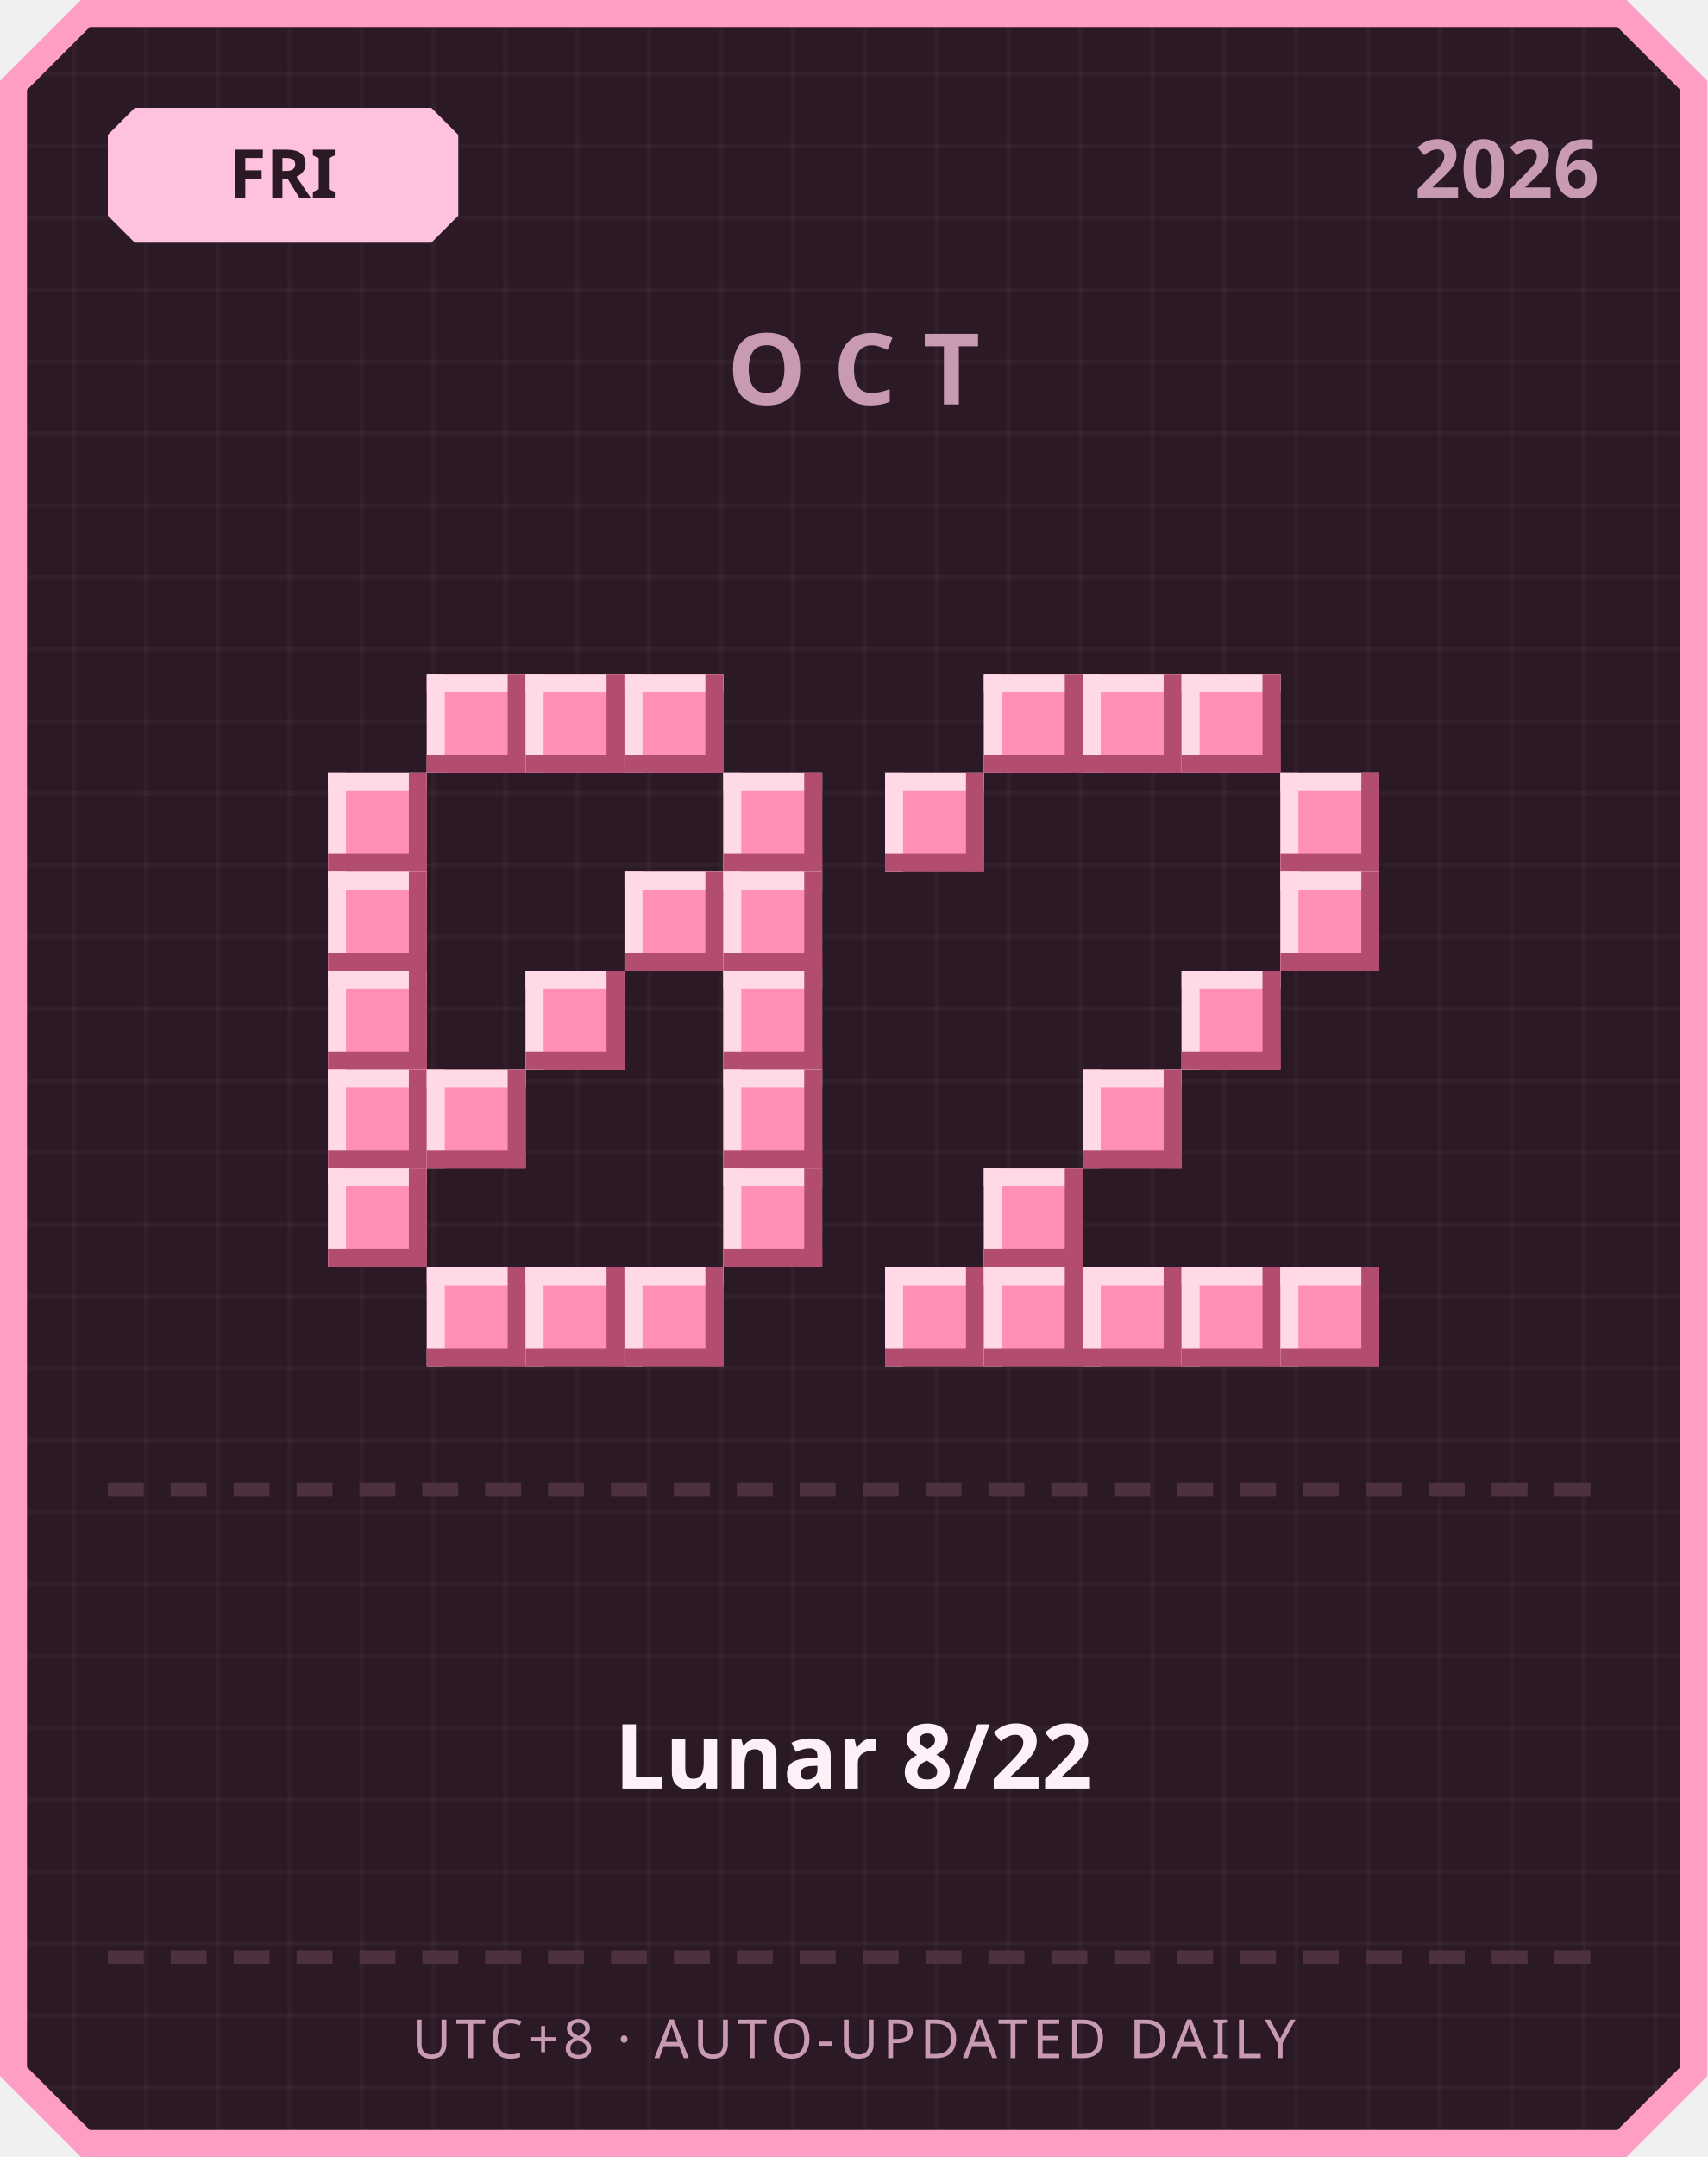
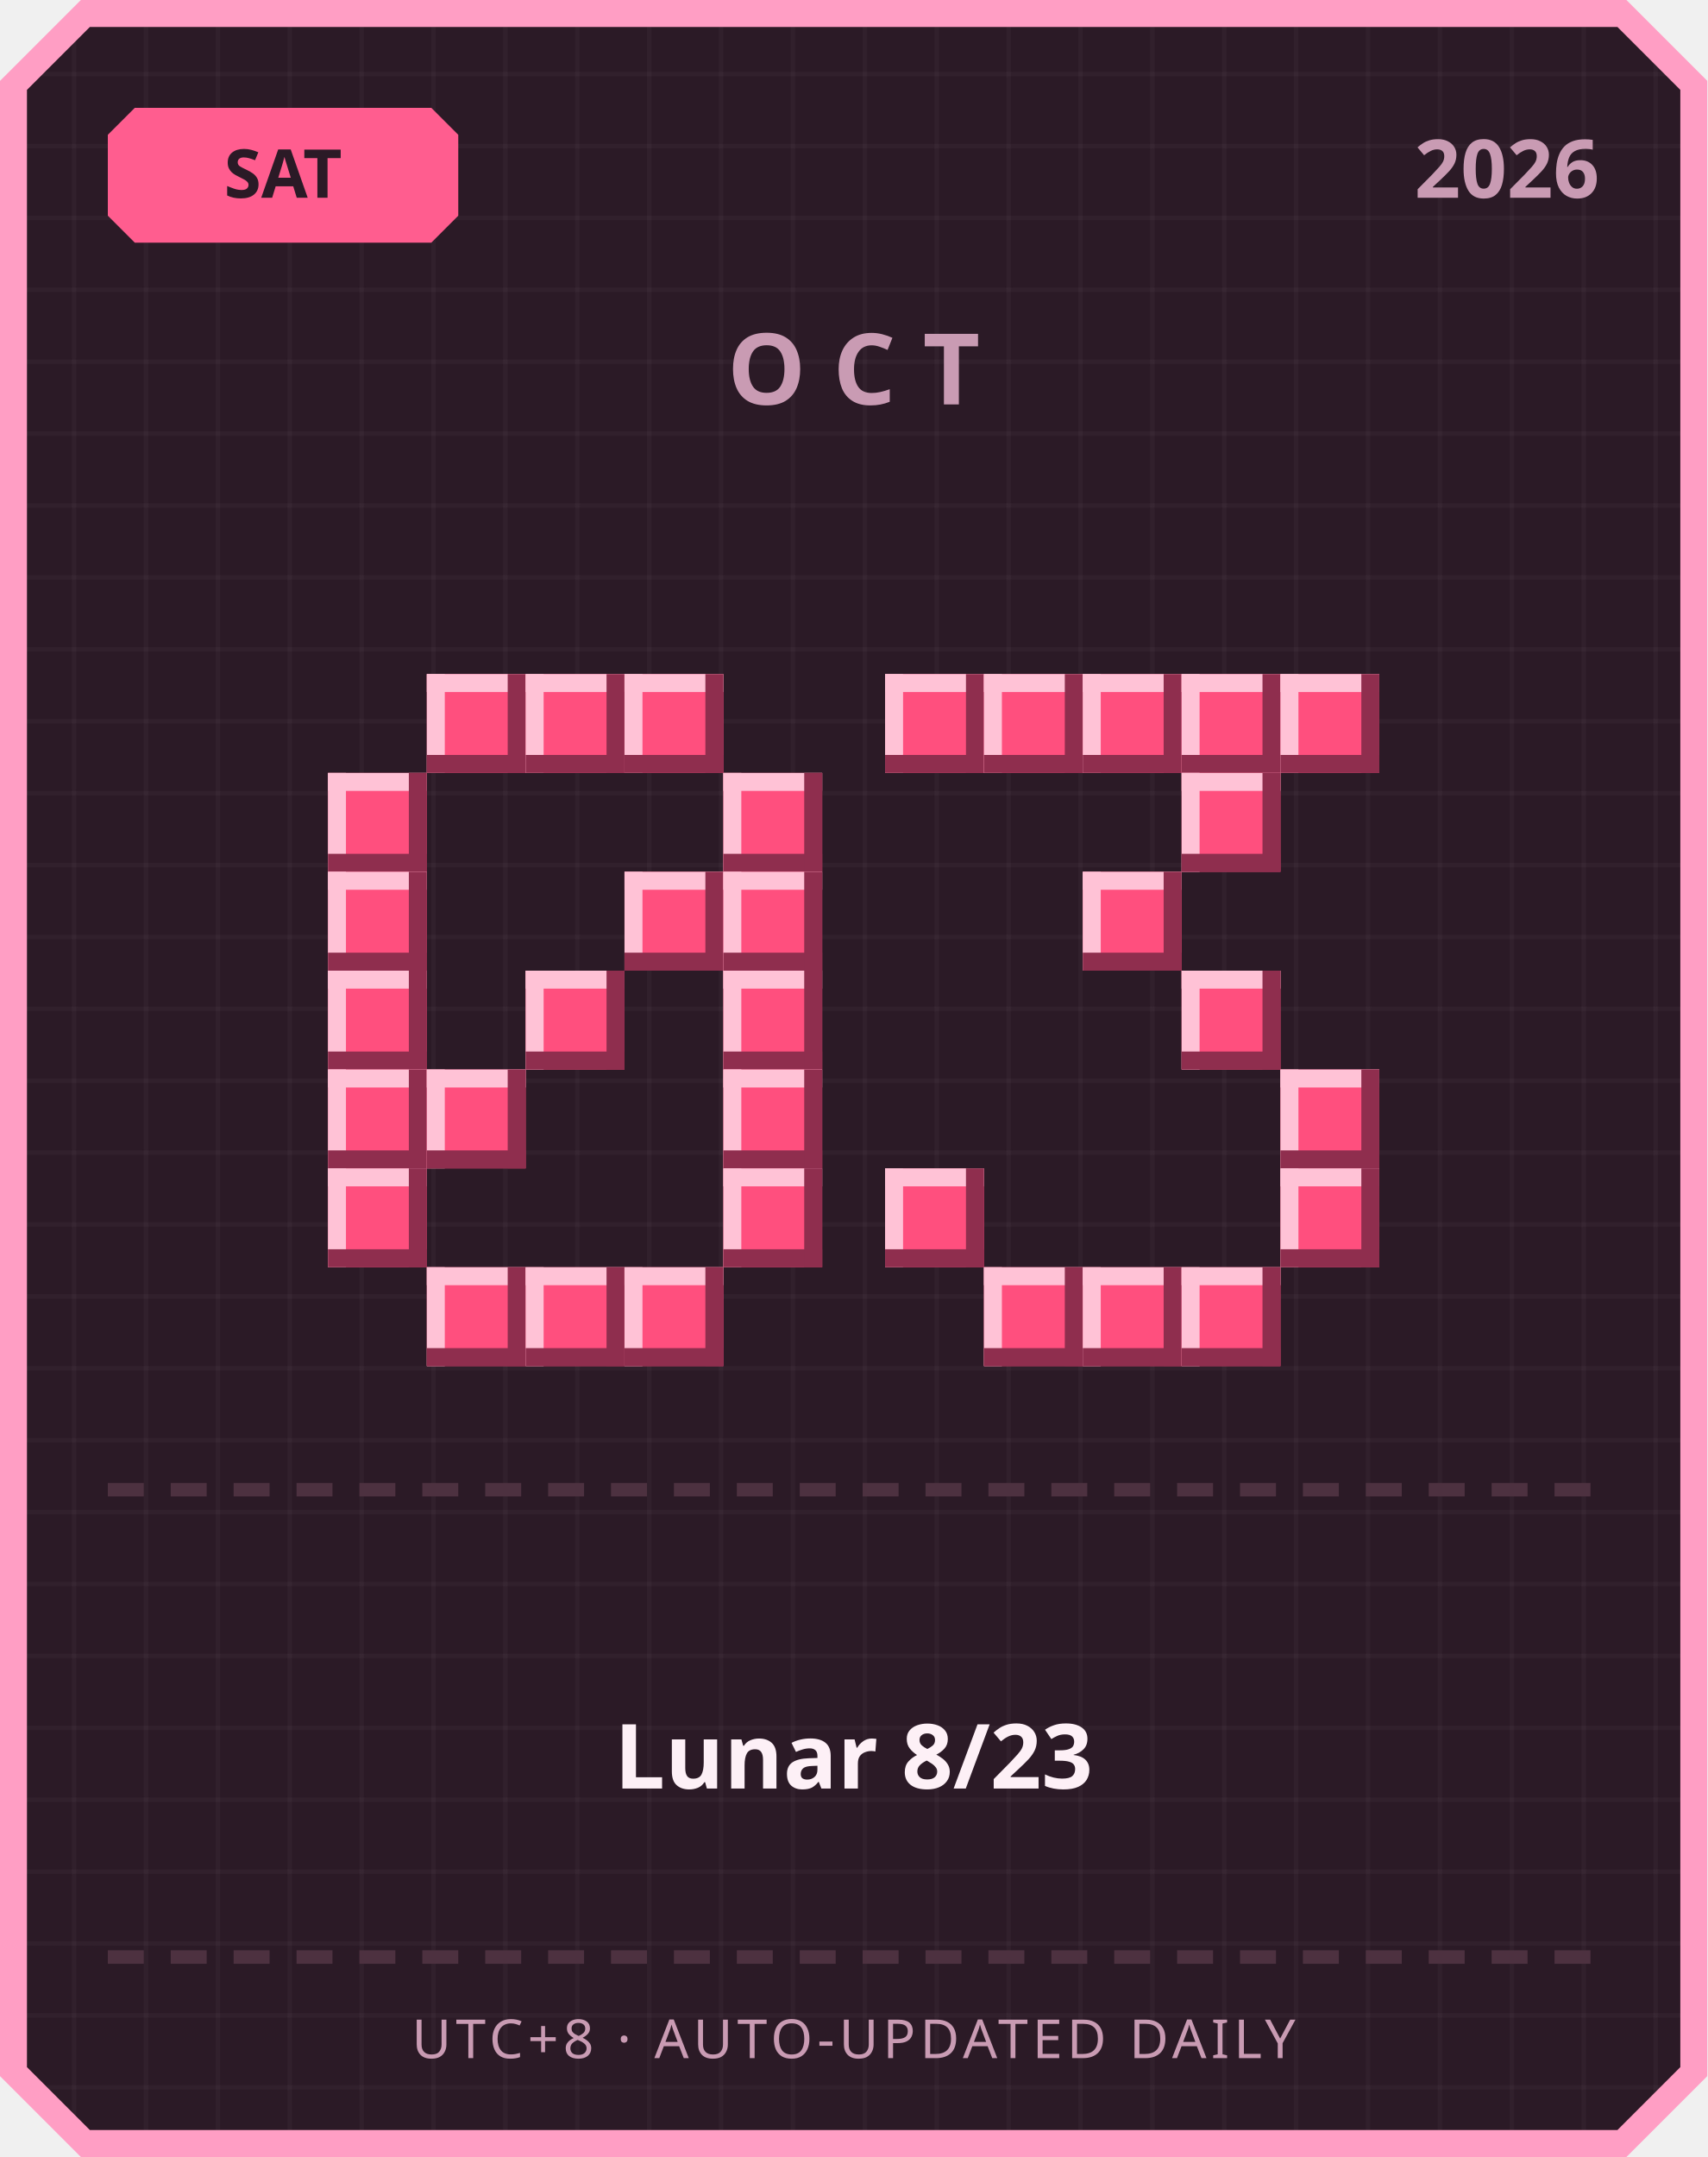
<svg xmlns="http://www.w3.org/2000/svg" width="380" height="480" viewBox="0 0 380 480">
  <defs>
    <pattern id="grid" width="16" height="16" patternUnits="userSpaceOnUse">
      <rect width="16" height="16" fill="#2b1a26" />
      <rect width="1" height="16" fill="#ffffff" opacity="0.03" />
      <rect width="16" height="1" fill="#ffffff" opacity="0.03" />
    </pattern>
  </defs>
  <path d="M 18,0 L 362,0 L 380,18 L 380,462 L 362,480 L 18,480 L 0,462 L 0,18 Z" fill="#ff9ec4" />
  <path d="M 20,6 L 360,6 L 374,20 L 374,460 L 360,474 L 20,474 L 6,460 L 6,20 Z" fill="url(#grid)" />
-   <path d="M 30,24 L 96,24 L 102,30 L 102,48 L 96,54 L 30,54 L 24,48 L 24,30 Z" fill="#ffc2de" />
-   <text x="63" y="44" text-anchor="middle" font-family="'Segoe UI', sans-serif" font-size="15" font-weight="700" fill="#2b1a26">FRI</text>
+   <path d="M 30,24 L 96,24 L 102,30 L 102,48 L 96,54 L 30,54 L 24,48 L 24,30 Z" fill="#ff5d8f" />
+   <text x="63" y="44" text-anchor="middle" font-family="'Segoe UI', sans-serif" font-size="15" font-weight="700" fill="#2b1a26">SAT</text>
  <text x="356" y="44" text-anchor="end" font-family="'Segoe UI', sans-serif" font-size="18" font-weight="700" fill="#c99bb3">2026</text>
  <text x="190" y="90" text-anchor="middle" font-family="'Segoe UI', sans-serif" font-size="22" font-weight="700" letter-spacing="6" fill="#c99bb3">OCT</text>
-   <rect x="95" y="150" width="22" height="22" fill="#ff8fb3" />
-   <rect x="95" y="150" width="22" height="4" fill="#ffd9e6" />
-   <rect x="95" y="150" width="4" height="22" fill="#ffd9e6" />
-   <rect x="95" y="168" width="22" height="4" fill="#b34d70" />
-   <rect x="113" y="150" width="4" height="22" fill="#b34d70" />
-   <rect x="117" y="150" width="22" height="22" fill="#ff8fb3" />
-   <rect x="117" y="150" width="22" height="4" fill="#ffd9e6" />
-   <rect x="117" y="150" width="4" height="22" fill="#ffd9e6" />
-   <rect x="117" y="168" width="22" height="4" fill="#b34d70" />
-   <rect x="135" y="150" width="4" height="22" fill="#b34d70" />
-   <rect x="139" y="150" width="22" height="22" fill="#ff8fb3" />
-   <rect x="139" y="150" width="22" height="4" fill="#ffd9e6" />
-   <rect x="139" y="150" width="4" height="22" fill="#ffd9e6" />
-   <rect x="139" y="168" width="22" height="4" fill="#b34d70" />
-   <rect x="157" y="150" width="4" height="22" fill="#b34d70" />
-   <rect x="73" y="172" width="22" height="22" fill="#ff8fb3" />
-   <rect x="73" y="172" width="22" height="4" fill="#ffd9e6" />
-   <rect x="73" y="172" width="4" height="22" fill="#ffd9e6" />
-   <rect x="73" y="190" width="22" height="4" fill="#b34d70" />
-   <rect x="91" y="172" width="4" height="22" fill="#b34d70" />
-   <rect x="161" y="172" width="22" height="22" fill="#ff8fb3" />
-   <rect x="161" y="172" width="22" height="4" fill="#ffd9e6" />
-   <rect x="161" y="172" width="4" height="22" fill="#ffd9e6" />
-   <rect x="161" y="190" width="22" height="4" fill="#b34d70" />
-   <rect x="179" y="172" width="4" height="22" fill="#b34d70" />
-   <rect x="73" y="194" width="22" height="22" fill="#ff8fb3" />
-   <rect x="73" y="194" width="22" height="4" fill="#ffd9e6" />
-   <rect x="73" y="194" width="4" height="22" fill="#ffd9e6" />
-   <rect x="73" y="212" width="22" height="4" fill="#b34d70" />
-   <rect x="91" y="194" width="4" height="22" fill="#b34d70" />
-   <rect x="139" y="194" width="22" height="22" fill="#ff8fb3" />
-   <rect x="139" y="194" width="22" height="4" fill="#ffd9e6" />
-   <rect x="139" y="194" width="4" height="22" fill="#ffd9e6" />
-   <rect x="139" y="212" width="22" height="4" fill="#b34d70" />
-   <rect x="157" y="194" width="4" height="22" fill="#b34d70" />
-   <rect x="161" y="194" width="22" height="22" fill="#ff8fb3" />
-   <rect x="161" y="194" width="22" height="4" fill="#ffd9e6" />
-   <rect x="161" y="194" width="4" height="22" fill="#ffd9e6" />
-   <rect x="161" y="212" width="22" height="4" fill="#b34d70" />
-   <rect x="179" y="194" width="4" height="22" fill="#b34d70" />
-   <rect x="73" y="216" width="22" height="22" fill="#ff8fb3" />
-   <rect x="73" y="216" width="22" height="4" fill="#ffd9e6" />
-   <rect x="73" y="216" width="4" height="22" fill="#ffd9e6" />
-   <rect x="73" y="234" width="22" height="4" fill="#b34d70" />
-   <rect x="91" y="216" width="4" height="22" fill="#b34d70" />
-   <rect x="117" y="216" width="22" height="22" fill="#ff8fb3" />
-   <rect x="117" y="216" width="22" height="4" fill="#ffd9e6" />
-   <rect x="117" y="216" width="4" height="22" fill="#ffd9e6" />
-   <rect x="117" y="234" width="22" height="4" fill="#b34d70" />
-   <rect x="135" y="216" width="4" height="22" fill="#b34d70" />
-   <rect x="161" y="216" width="22" height="22" fill="#ff8fb3" />
-   <rect x="161" y="216" width="22" height="4" fill="#ffd9e6" />
-   <rect x="161" y="216" width="4" height="22" fill="#ffd9e6" />
-   <rect x="161" y="234" width="22" height="4" fill="#b34d70" />
-   <rect x="179" y="216" width="4" height="22" fill="#b34d70" />
-   <rect x="73" y="238" width="22" height="22" fill="#ff8fb3" />
-   <rect x="73" y="238" width="22" height="4" fill="#ffd9e6" />
-   <rect x="73" y="238" width="4" height="22" fill="#ffd9e6" />
-   <rect x="73" y="256" width="22" height="4" fill="#b34d70" />
-   <rect x="91" y="238" width="4" height="22" fill="#b34d70" />
-   <rect x="95" y="238" width="22" height="22" fill="#ff8fb3" />
-   <rect x="95" y="238" width="22" height="4" fill="#ffd9e6" />
-   <rect x="95" y="238" width="4" height="22" fill="#ffd9e6" />
-   <rect x="95" y="256" width="22" height="4" fill="#b34d70" />
-   <rect x="113" y="238" width="4" height="22" fill="#b34d70" />
-   <rect x="161" y="238" width="22" height="22" fill="#ff8fb3" />
-   <rect x="161" y="238" width="22" height="4" fill="#ffd9e6" />
-   <rect x="161" y="238" width="4" height="22" fill="#ffd9e6" />
-   <rect x="161" y="256" width="22" height="4" fill="#b34d70" />
-   <rect x="179" y="238" width="4" height="22" fill="#b34d70" />
-   <rect x="73" y="260" width="22" height="22" fill="#ff8fb3" />
-   <rect x="73" y="260" width="22" height="4" fill="#ffd9e6" />
-   <rect x="73" y="260" width="4" height="22" fill="#ffd9e6" />
-   <rect x="73" y="278" width="22" height="4" fill="#b34d70" />
-   <rect x="91" y="260" width="4" height="22" fill="#b34d70" />
-   <rect x="161" y="260" width="22" height="22" fill="#ff8fb3" />
-   <rect x="161" y="260" width="22" height="4" fill="#ffd9e6" />
-   <rect x="161" y="260" width="4" height="22" fill="#ffd9e6" />
-   <rect x="161" y="278" width="22" height="4" fill="#b34d70" />
-   <rect x="179" y="260" width="4" height="22" fill="#b34d70" />
-   <rect x="95" y="282" width="22" height="22" fill="#ff8fb3" />
-   <rect x="95" y="282" width="22" height="4" fill="#ffd9e6" />
-   <rect x="95" y="282" width="4" height="22" fill="#ffd9e6" />
-   <rect x="95" y="300" width="22" height="4" fill="#b34d70" />
-   <rect x="113" y="282" width="4" height="22" fill="#b34d70" />
-   <rect x="117" y="282" width="22" height="22" fill="#ff8fb3" />
-   <rect x="117" y="282" width="22" height="4" fill="#ffd9e6" />
-   <rect x="117" y="282" width="4" height="22" fill="#ffd9e6" />
-   <rect x="117" y="300" width="22" height="4" fill="#b34d70" />
-   <rect x="135" y="282" width="4" height="22" fill="#b34d70" />
-   <rect x="139" y="282" width="22" height="22" fill="#ff8fb3" />
-   <rect x="139" y="282" width="22" height="4" fill="#ffd9e6" />
-   <rect x="139" y="282" width="4" height="22" fill="#ffd9e6" />
-   <rect x="139" y="300" width="22" height="4" fill="#b34d70" />
-   <rect x="157" y="282" width="4" height="22" fill="#b34d70" />
-   <rect x="219" y="150" width="22" height="22" fill="#ff8fb3" />
-   <rect x="219" y="150" width="22" height="4" fill="#ffd9e6" />
-   <rect x="219" y="150" width="4" height="22" fill="#ffd9e6" />
-   <rect x="219" y="168" width="22" height="4" fill="#b34d70" />
-   <rect x="237" y="150" width="4" height="22" fill="#b34d70" />
-   <rect x="241" y="150" width="22" height="22" fill="#ff8fb3" />
-   <rect x="241" y="150" width="22" height="4" fill="#ffd9e6" />
-   <rect x="241" y="150" width="4" height="22" fill="#ffd9e6" />
-   <rect x="241" y="168" width="22" height="4" fill="#b34d70" />
-   <rect x="259" y="150" width="4" height="22" fill="#b34d70" />
-   <rect x="263" y="150" width="22" height="22" fill="#ff8fb3" />
-   <rect x="263" y="150" width="22" height="4" fill="#ffd9e6" />
-   <rect x="263" y="150" width="4" height="22" fill="#ffd9e6" />
-   <rect x="263" y="168" width="22" height="4" fill="#b34d70" />
-   <rect x="281" y="150" width="4" height="22" fill="#b34d70" />
-   <rect x="197" y="172" width="22" height="22" fill="#ff8fb3" />
-   <rect x="197" y="172" width="22" height="4" fill="#ffd9e6" />
-   <rect x="197" y="172" width="4" height="22" fill="#ffd9e6" />
-   <rect x="197" y="190" width="22" height="4" fill="#b34d70" />
-   <rect x="215" y="172" width="4" height="22" fill="#b34d70" />
-   <rect x="285" y="172" width="22" height="22" fill="#ff8fb3" />
-   <rect x="285" y="172" width="22" height="4" fill="#ffd9e6" />
-   <rect x="285" y="172" width="4" height="22" fill="#ffd9e6" />
-   <rect x="285" y="190" width="22" height="4" fill="#b34d70" />
-   <rect x="303" y="172" width="4" height="22" fill="#b34d70" />
-   <rect x="285" y="194" width="22" height="22" fill="#ff8fb3" />
-   <rect x="285" y="194" width="22" height="4" fill="#ffd9e6" />
-   <rect x="285" y="194" width="4" height="22" fill="#ffd9e6" />
-   <rect x="285" y="212" width="22" height="4" fill="#b34d70" />
-   <rect x="303" y="194" width="4" height="22" fill="#b34d70" />
-   <rect x="263" y="216" width="22" height="22" fill="#ff8fb3" />
-   <rect x="263" y="216" width="22" height="4" fill="#ffd9e6" />
-   <rect x="263" y="216" width="4" height="22" fill="#ffd9e6" />
-   <rect x="263" y="234" width="22" height="4" fill="#b34d70" />
-   <rect x="281" y="216" width="4" height="22" fill="#b34d70" />
-   <rect x="241" y="238" width="22" height="22" fill="#ff8fb3" />
-   <rect x="241" y="238" width="22" height="4" fill="#ffd9e6" />
-   <rect x="241" y="238" width="4" height="22" fill="#ffd9e6" />
-   <rect x="241" y="256" width="22" height="4" fill="#b34d70" />
-   <rect x="259" y="238" width="4" height="22" fill="#b34d70" />
-   <rect x="219" y="260" width="22" height="22" fill="#ff8fb3" />
-   <rect x="219" y="260" width="22" height="4" fill="#ffd9e6" />
-   <rect x="219" y="260" width="4" height="22" fill="#ffd9e6" />
-   <rect x="219" y="278" width="22" height="4" fill="#b34d70" />
-   <rect x="237" y="260" width="4" height="22" fill="#b34d70" />
-   <rect x="197" y="282" width="22" height="22" fill="#ff8fb3" />
-   <rect x="197" y="282" width="22" height="4" fill="#ffd9e6" />
-   <rect x="197" y="282" width="4" height="22" fill="#ffd9e6" />
-   <rect x="197" y="300" width="22" height="4" fill="#b34d70" />
-   <rect x="215" y="282" width="4" height="22" fill="#b34d70" />
-   <rect x="219" y="282" width="22" height="22" fill="#ff8fb3" />
-   <rect x="219" y="282" width="22" height="4" fill="#ffd9e6" />
-   <rect x="219" y="282" width="4" height="22" fill="#ffd9e6" />
-   <rect x="219" y="300" width="22" height="4" fill="#b34d70" />
-   <rect x="237" y="282" width="4" height="22" fill="#b34d70" />
-   <rect x="241" y="282" width="22" height="22" fill="#ff8fb3" />
-   <rect x="241" y="282" width="22" height="4" fill="#ffd9e6" />
-   <rect x="241" y="282" width="4" height="22" fill="#ffd9e6" />
-   <rect x="241" y="300" width="22" height="4" fill="#b34d70" />
-   <rect x="259" y="282" width="4" height="22" fill="#b34d70" />
-   <rect x="263" y="282" width="22" height="22" fill="#ff8fb3" />
-   <rect x="263" y="282" width="22" height="4" fill="#ffd9e6" />
-   <rect x="263" y="282" width="4" height="22" fill="#ffd9e6" />
-   <rect x="263" y="300" width="22" height="4" fill="#b34d70" />
-   <rect x="281" y="282" width="4" height="22" fill="#b34d70" />
-   <rect x="285" y="282" width="22" height="22" fill="#ff8fb3" />
-   <rect x="285" y="282" width="22" height="4" fill="#ffd9e6" />
-   <rect x="285" y="282" width="4" height="22" fill="#ffd9e6" />
-   <rect x="285" y="300" width="22" height="4" fill="#b34d70" />
-   <rect x="303" y="282" width="4" height="22" fill="#b34d70" />
+   <rect x="95" y="150" width="22" height="22" fill="#ff4f7e" />
+   <rect x="95" y="150" width="22" height="4" fill="#ffc2d6" />
+   <rect x="95" y="150" width="4" height="22" fill="#ffc2d6" />
+   <rect x="95" y="168" width="22" height="4" fill="#8f2e4e" />
+   <rect x="113" y="150" width="4" height="22" fill="#8f2e4e" />
+   <rect x="117" y="150" width="22" height="22" fill="#ff4f7e" />
+   <rect x="117" y="150" width="22" height="4" fill="#ffc2d6" />
+   <rect x="117" y="150" width="4" height="22" fill="#ffc2d6" />
+   <rect x="117" y="168" width="22" height="4" fill="#8f2e4e" />
+   <rect x="135" y="150" width="4" height="22" fill="#8f2e4e" />
+   <rect x="139" y="150" width="22" height="22" fill="#ff4f7e" />
+   <rect x="139" y="150" width="22" height="4" fill="#ffc2d6" />
+   <rect x="139" y="150" width="4" height="22" fill="#ffc2d6" />
+   <rect x="139" y="168" width="22" height="4" fill="#8f2e4e" />
+   <rect x="157" y="150" width="4" height="22" fill="#8f2e4e" />
+   <rect x="73" y="172" width="22" height="22" fill="#ff4f7e" />
+   <rect x="73" y="172" width="22" height="4" fill="#ffc2d6" />
+   <rect x="73" y="172" width="4" height="22" fill="#ffc2d6" />
+   <rect x="73" y="190" width="22" height="4" fill="#8f2e4e" />
+   <rect x="91" y="172" width="4" height="22" fill="#8f2e4e" />
+   <rect x="161" y="172" width="22" height="22" fill="#ff4f7e" />
+   <rect x="161" y="172" width="22" height="4" fill="#ffc2d6" />
+   <rect x="161" y="172" width="4" height="22" fill="#ffc2d6" />
+   <rect x="161" y="190" width="22" height="4" fill="#8f2e4e" />
+   <rect x="179" y="172" width="4" height="22" fill="#8f2e4e" />
+   <rect x="73" y="194" width="22" height="22" fill="#ff4f7e" />
+   <rect x="73" y="194" width="22" height="4" fill="#ffc2d6" />
+   <rect x="73" y="194" width="4" height="22" fill="#ffc2d6" />
+   <rect x="73" y="212" width="22" height="4" fill="#8f2e4e" />
+   <rect x="91" y="194" width="4" height="22" fill="#8f2e4e" />
+   <rect x="139" y="194" width="22" height="22" fill="#ff4f7e" />
+   <rect x="139" y="194" width="22" height="4" fill="#ffc2d6" />
+   <rect x="139" y="194" width="4" height="22" fill="#ffc2d6" />
+   <rect x="139" y="212" width="22" height="4" fill="#8f2e4e" />
+   <rect x="157" y="194" width="4" height="22" fill="#8f2e4e" />
+   <rect x="161" y="194" width="22" height="22" fill="#ff4f7e" />
+   <rect x="161" y="194" width="22" height="4" fill="#ffc2d6" />
+   <rect x="161" y="194" width="4" height="22" fill="#ffc2d6" />
+   <rect x="161" y="212" width="22" height="4" fill="#8f2e4e" />
+   <rect x="179" y="194" width="4" height="22" fill="#8f2e4e" />
+   <rect x="73" y="216" width="22" height="22" fill="#ff4f7e" />
+   <rect x="73" y="216" width="22" height="4" fill="#ffc2d6" />
+   <rect x="73" y="216" width="4" height="22" fill="#ffc2d6" />
+   <rect x="73" y="234" width="22" height="4" fill="#8f2e4e" />
+   <rect x="91" y="216" width="4" height="22" fill="#8f2e4e" />
+   <rect x="117" y="216" width="22" height="22" fill="#ff4f7e" />
+   <rect x="117" y="216" width="22" height="4" fill="#ffc2d6" />
+   <rect x="117" y="216" width="4" height="22" fill="#ffc2d6" />
+   <rect x="117" y="234" width="22" height="4" fill="#8f2e4e" />
+   <rect x="135" y="216" width="4" height="22" fill="#8f2e4e" />
+   <rect x="161" y="216" width="22" height="22" fill="#ff4f7e" />
+   <rect x="161" y="216" width="22" height="4" fill="#ffc2d6" />
+   <rect x="161" y="216" width="4" height="22" fill="#ffc2d6" />
+   <rect x="161" y="234" width="22" height="4" fill="#8f2e4e" />
+   <rect x="179" y="216" width="4" height="22" fill="#8f2e4e" />
+   <rect x="73" y="238" width="22" height="22" fill="#ff4f7e" />
+   <rect x="73" y="238" width="22" height="4" fill="#ffc2d6" />
+   <rect x="73" y="238" width="4" height="22" fill="#ffc2d6" />
+   <rect x="73" y="256" width="22" height="4" fill="#8f2e4e" />
+   <rect x="91" y="238" width="4" height="22" fill="#8f2e4e" />
+   <rect x="95" y="238" width="22" height="22" fill="#ff4f7e" />
+   <rect x="95" y="238" width="22" height="4" fill="#ffc2d6" />
+   <rect x="95" y="238" width="4" height="22" fill="#ffc2d6" />
+   <rect x="95" y="256" width="22" height="4" fill="#8f2e4e" />
+   <rect x="113" y="238" width="4" height="22" fill="#8f2e4e" />
+   <rect x="161" y="238" width="22" height="22" fill="#ff4f7e" />
+   <rect x="161" y="238" width="22" height="4" fill="#ffc2d6" />
+   <rect x="161" y="238" width="4" height="22" fill="#ffc2d6" />
+   <rect x="161" y="256" width="22" height="4" fill="#8f2e4e" />
+   <rect x="179" y="238" width="4" height="22" fill="#8f2e4e" />
+   <rect x="73" y="260" width="22" height="22" fill="#ff4f7e" />
+   <rect x="73" y="260" width="22" height="4" fill="#ffc2d6" />
+   <rect x="73" y="260" width="4" height="22" fill="#ffc2d6" />
+   <rect x="73" y="278" width="22" height="4" fill="#8f2e4e" />
+   <rect x="91" y="260" width="4" height="22" fill="#8f2e4e" />
+   <rect x="161" y="260" width="22" height="22" fill="#ff4f7e" />
+   <rect x="161" y="260" width="22" height="4" fill="#ffc2d6" />
+   <rect x="161" y="260" width="4" height="22" fill="#ffc2d6" />
+   <rect x="161" y="278" width="22" height="4" fill="#8f2e4e" />
+   <rect x="179" y="260" width="4" height="22" fill="#8f2e4e" />
+   <rect x="95" y="282" width="22" height="22" fill="#ff4f7e" />
+   <rect x="95" y="282" width="22" height="4" fill="#ffc2d6" />
+   <rect x="95" y="282" width="4" height="22" fill="#ffc2d6" />
+   <rect x="95" y="300" width="22" height="4" fill="#8f2e4e" />
+   <rect x="113" y="282" width="4" height="22" fill="#8f2e4e" />
+   <rect x="117" y="282" width="22" height="22" fill="#ff4f7e" />
+   <rect x="117" y="282" width="22" height="4" fill="#ffc2d6" />
+   <rect x="117" y="282" width="4" height="22" fill="#ffc2d6" />
+   <rect x="117" y="300" width="22" height="4" fill="#8f2e4e" />
+   <rect x="135" y="282" width="4" height="22" fill="#8f2e4e" />
+   <rect x="139" y="282" width="22" height="22" fill="#ff4f7e" />
+   <rect x="139" y="282" width="22" height="4" fill="#ffc2d6" />
+   <rect x="139" y="282" width="4" height="22" fill="#ffc2d6" />
+   <rect x="139" y="300" width="22" height="4" fill="#8f2e4e" />
+   <rect x="157" y="282" width="4" height="22" fill="#8f2e4e" />
+   <rect x="197" y="150" width="22" height="22" fill="#ff4f7e" />
+   <rect x="197" y="150" width="22" height="4" fill="#ffc2d6" />
+   <rect x="197" y="150" width="4" height="22" fill="#ffc2d6" />
+   <rect x="197" y="168" width="22" height="4" fill="#8f2e4e" />
+   <rect x="215" y="150" width="4" height="22" fill="#8f2e4e" />
+   <rect x="219" y="150" width="22" height="22" fill="#ff4f7e" />
+   <rect x="219" y="150" width="22" height="4" fill="#ffc2d6" />
+   <rect x="219" y="150" width="4" height="22" fill="#ffc2d6" />
+   <rect x="219" y="168" width="22" height="4" fill="#8f2e4e" />
+   <rect x="237" y="150" width="4" height="22" fill="#8f2e4e" />
+   <rect x="241" y="150" width="22" height="22" fill="#ff4f7e" />
+   <rect x="241" y="150" width="22" height="4" fill="#ffc2d6" />
+   <rect x="241" y="150" width="4" height="22" fill="#ffc2d6" />
+   <rect x="241" y="168" width="22" height="4" fill="#8f2e4e" />
+   <rect x="259" y="150" width="4" height="22" fill="#8f2e4e" />
+   <rect x="263" y="150" width="22" height="22" fill="#ff4f7e" />
+   <rect x="263" y="150" width="22" height="4" fill="#ffc2d6" />
+   <rect x="263" y="150" width="4" height="22" fill="#ffc2d6" />
+   <rect x="263" y="168" width="22" height="4" fill="#8f2e4e" />
+   <rect x="281" y="150" width="4" height="22" fill="#8f2e4e" />
+   <rect x="285" y="150" width="22" height="22" fill="#ff4f7e" />
+   <rect x="285" y="150" width="22" height="4" fill="#ffc2d6" />
+   <rect x="285" y="150" width="4" height="22" fill="#ffc2d6" />
+   <rect x="285" y="168" width="22" height="4" fill="#8f2e4e" />
+   <rect x="303" y="150" width="4" height="22" fill="#8f2e4e" />
+   <rect x="263" y="172" width="22" height="22" fill="#ff4f7e" />
+   <rect x="263" y="172" width="22" height="4" fill="#ffc2d6" />
+   <rect x="263" y="172" width="4" height="22" fill="#ffc2d6" />
+   <rect x="263" y="190" width="22" height="4" fill="#8f2e4e" />
+   <rect x="281" y="172" width="4" height="22" fill="#8f2e4e" />
+   <rect x="241" y="194" width="22" height="22" fill="#ff4f7e" />
+   <rect x="241" y="194" width="22" height="4" fill="#ffc2d6" />
+   <rect x="241" y="194" width="4" height="22" fill="#ffc2d6" />
+   <rect x="241" y="212" width="22" height="4" fill="#8f2e4e" />
+   <rect x="259" y="194" width="4" height="22" fill="#8f2e4e" />
+   <rect x="263" y="216" width="22" height="22" fill="#ff4f7e" />
+   <rect x="263" y="216" width="22" height="4" fill="#ffc2d6" />
+   <rect x="263" y="216" width="4" height="22" fill="#ffc2d6" />
+   <rect x="263" y="234" width="22" height="4" fill="#8f2e4e" />
+   <rect x="281" y="216" width="4" height="22" fill="#8f2e4e" />
+   <rect x="285" y="238" width="22" height="22" fill="#ff4f7e" />
+   <rect x="285" y="238" width="22" height="4" fill="#ffc2d6" />
+   <rect x="285" y="238" width="4" height="22" fill="#ffc2d6" />
+   <rect x="285" y="256" width="22" height="4" fill="#8f2e4e" />
+   <rect x="303" y="238" width="4" height="22" fill="#8f2e4e" />
+   <rect x="197" y="260" width="22" height="22" fill="#ff4f7e" />
+   <rect x="197" y="260" width="22" height="4" fill="#ffc2d6" />
+   <rect x="197" y="260" width="4" height="22" fill="#ffc2d6" />
+   <rect x="197" y="278" width="22" height="4" fill="#8f2e4e" />
+   <rect x="215" y="260" width="4" height="22" fill="#8f2e4e" />
+   <rect x="285" y="260" width="22" height="22" fill="#ff4f7e" />
+   <rect x="285" y="260" width="22" height="4" fill="#ffc2d6" />
+   <rect x="285" y="260" width="4" height="22" fill="#ffc2d6" />
+   <rect x="285" y="278" width="22" height="4" fill="#8f2e4e" />
+   <rect x="303" y="260" width="4" height="22" fill="#8f2e4e" />
+   <rect x="219" y="282" width="22" height="22" fill="#ff4f7e" />
+   <rect x="219" y="282" width="22" height="4" fill="#ffc2d6" />
+   <rect x="219" y="282" width="4" height="22" fill="#ffc2d6" />
+   <rect x="219" y="300" width="22" height="4" fill="#8f2e4e" />
+   <rect x="237" y="282" width="4" height="22" fill="#8f2e4e" />
+   <rect x="241" y="282" width="22" height="22" fill="#ff4f7e" />
+   <rect x="241" y="282" width="22" height="4" fill="#ffc2d6" />
+   <rect x="241" y="282" width="4" height="22" fill="#ffc2d6" />
+   <rect x="241" y="300" width="22" height="4" fill="#8f2e4e" />
+   <rect x="259" y="282" width="4" height="22" fill="#8f2e4e" />
+   <rect x="263" y="282" width="22" height="22" fill="#ff4f7e" />
+   <rect x="263" y="282" width="22" height="4" fill="#ffc2d6" />
+   <rect x="263" y="282" width="4" height="22" fill="#ffc2d6" />
+   <rect x="263" y="300" width="22" height="4" fill="#8f2e4e" />
+   <rect x="281" y="282" width="4" height="22" fill="#8f2e4e" />
  <rect x="24" y="330" width="8" height="3" fill="#4d3140" />
  <rect x="38" y="330" width="8" height="3" fill="#4d3140" />
  <rect x="52" y="330" width="8" height="3" fill="#4d3140" />
  <rect x="66" y="330" width="8" height="3" fill="#4d3140" />
  <rect x="80" y="330" width="8" height="3" fill="#4d3140" />
  <rect x="94" y="330" width="8" height="3" fill="#4d3140" />
  <rect x="108" y="330" width="8" height="3" fill="#4d3140" />
  <rect x="122" y="330" width="8" height="3" fill="#4d3140" />
  <rect x="136" y="330" width="8" height="3" fill="#4d3140" />
  <rect x="150" y="330" width="8" height="3" fill="#4d3140" />
  <rect x="164" y="330" width="8" height="3" fill="#4d3140" />
  <rect x="178" y="330" width="8" height="3" fill="#4d3140" />
  <rect x="192" y="330" width="8" height="3" fill="#4d3140" />
  <rect x="206" y="330" width="8" height="3" fill="#4d3140" />
  <rect x="220" y="330" width="8" height="3" fill="#4d3140" />
  <rect x="234" y="330" width="8" height="3" fill="#4d3140" />
  <rect x="248" y="330" width="8" height="3" fill="#4d3140" />
  <rect x="262" y="330" width="8" height="3" fill="#4d3140" />
  <rect x="276" y="330" width="8" height="3" fill="#4d3140" />
  <rect x="290" y="330" width="8" height="3" fill="#4d3140" />
  <rect x="304" y="330" width="8" height="3" fill="#4d3140" />
  <rect x="318" y="330" width="8" height="3" fill="#4d3140" />
  <rect x="332" y="330" width="8" height="3" fill="#4d3140" />
  <rect x="346" y="330" width="8" height="3" fill="#4d3140" />
-   <text x="190" y="398" text-anchor="middle" font-family="'Segoe UI', 'Microsoft JhengHei', sans-serif" font-size="20" font-weight="700" fill="#fdf0f6">Lunar 8/22</text>
+   <text x="190" y="398" text-anchor="middle" font-family="'Segoe UI', 'Microsoft JhengHei', sans-serif" font-size="20" font-weight="700" fill="#fdf0f6">Lunar 8/23</text>
  <rect x="24" y="434" width="8" height="3" fill="#4d3140" />
  <rect x="38" y="434" width="8" height="3" fill="#4d3140" />
  <rect x="52" y="434" width="8" height="3" fill="#4d3140" />
  <rect x="66" y="434" width="8" height="3" fill="#4d3140" />
  <rect x="80" y="434" width="8" height="3" fill="#4d3140" />
  <rect x="94" y="434" width="8" height="3" fill="#4d3140" />
  <rect x="108" y="434" width="8" height="3" fill="#4d3140" />
  <rect x="122" y="434" width="8" height="3" fill="#4d3140" />
  <rect x="136" y="434" width="8" height="3" fill="#4d3140" />
  <rect x="150" y="434" width="8" height="3" fill="#4d3140" />
  <rect x="164" y="434" width="8" height="3" fill="#4d3140" />
  <rect x="178" y="434" width="8" height="3" fill="#4d3140" />
  <rect x="192" y="434" width="8" height="3" fill="#4d3140" />
  <rect x="206" y="434" width="8" height="3" fill="#4d3140" />
  <rect x="220" y="434" width="8" height="3" fill="#4d3140" />
  <rect x="234" y="434" width="8" height="3" fill="#4d3140" />
  <rect x="248" y="434" width="8" height="3" fill="#4d3140" />
  <rect x="262" y="434" width="8" height="3" fill="#4d3140" />
  <rect x="276" y="434" width="8" height="3" fill="#4d3140" />
  <rect x="290" y="434" width="8" height="3" fill="#4d3140" />
  <rect x="304" y="434" width="8" height="3" fill="#4d3140" />
  <rect x="318" y="434" width="8" height="3" fill="#4d3140" />
  <rect x="332" y="434" width="8" height="3" fill="#4d3140" />
  <rect x="346" y="434" width="8" height="3" fill="#4d3140" />
  <text x="190" y="458" text-anchor="middle" font-family="'Segoe UI', sans-serif" font-size="12" letter-spacing="1" fill="#c99bb3">UTC+8 · AUTO-UPDATED DAILY</text>
</svg>
